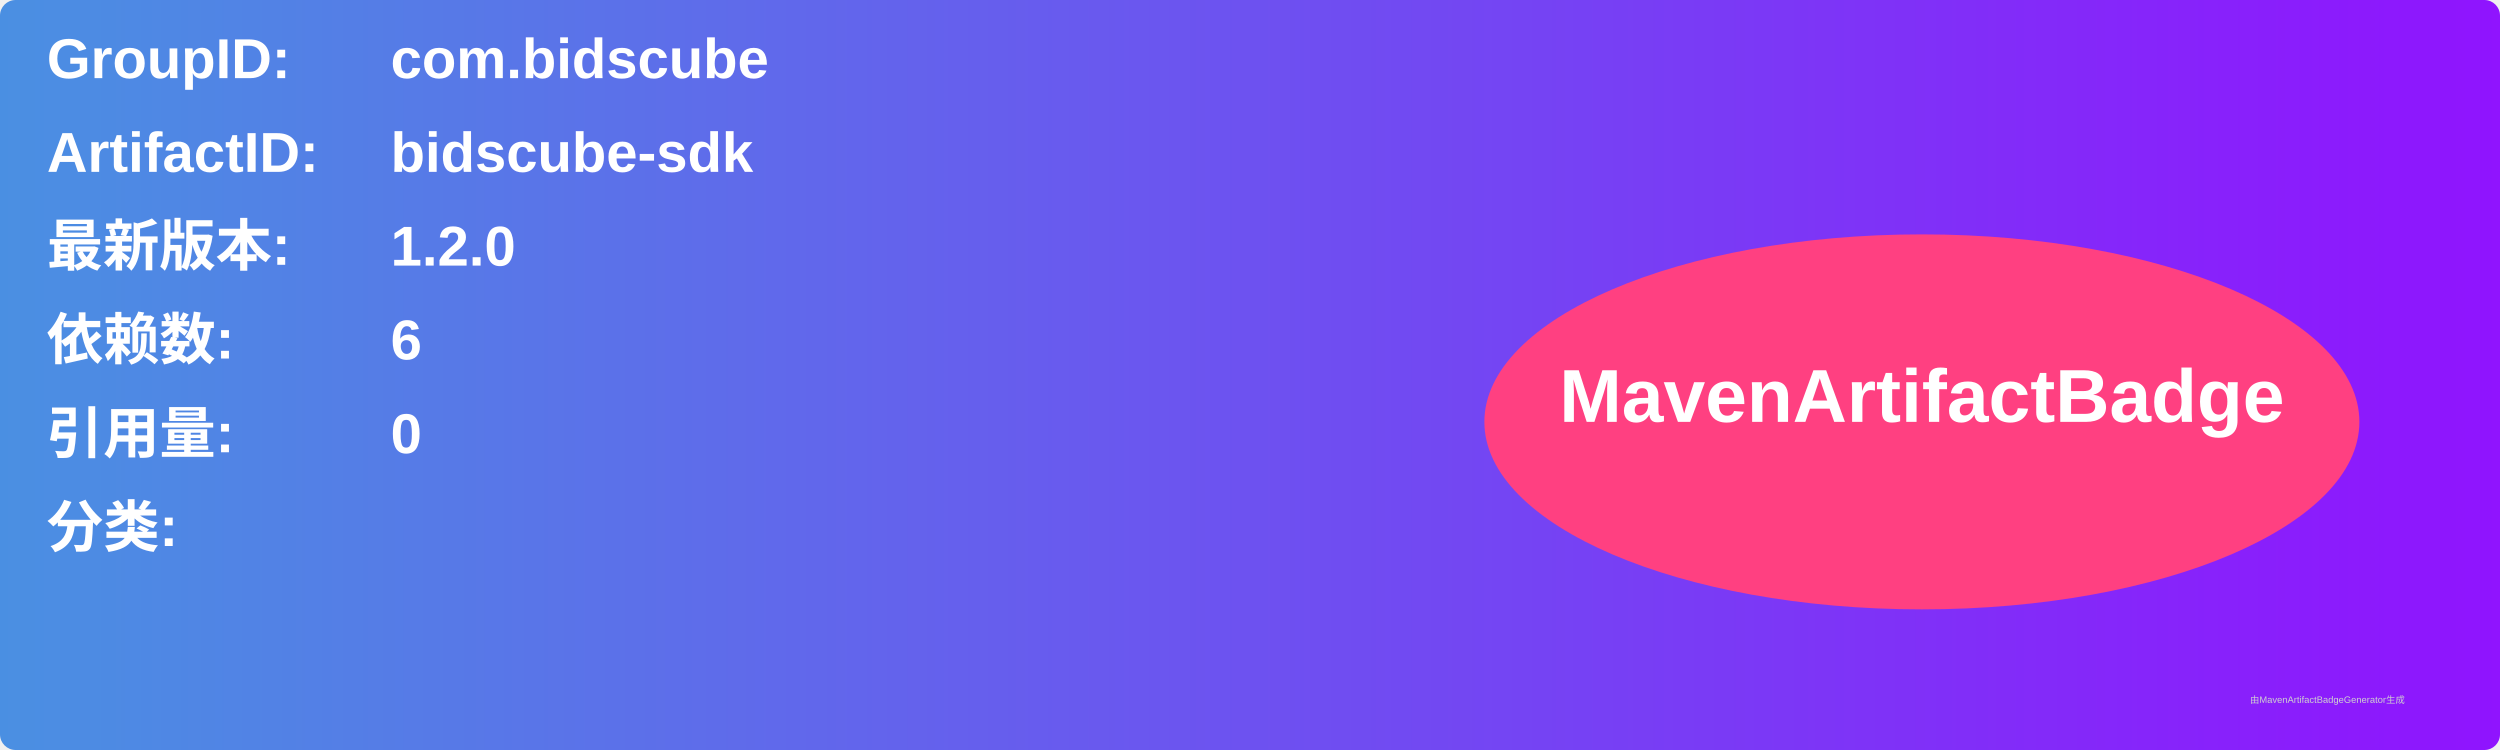
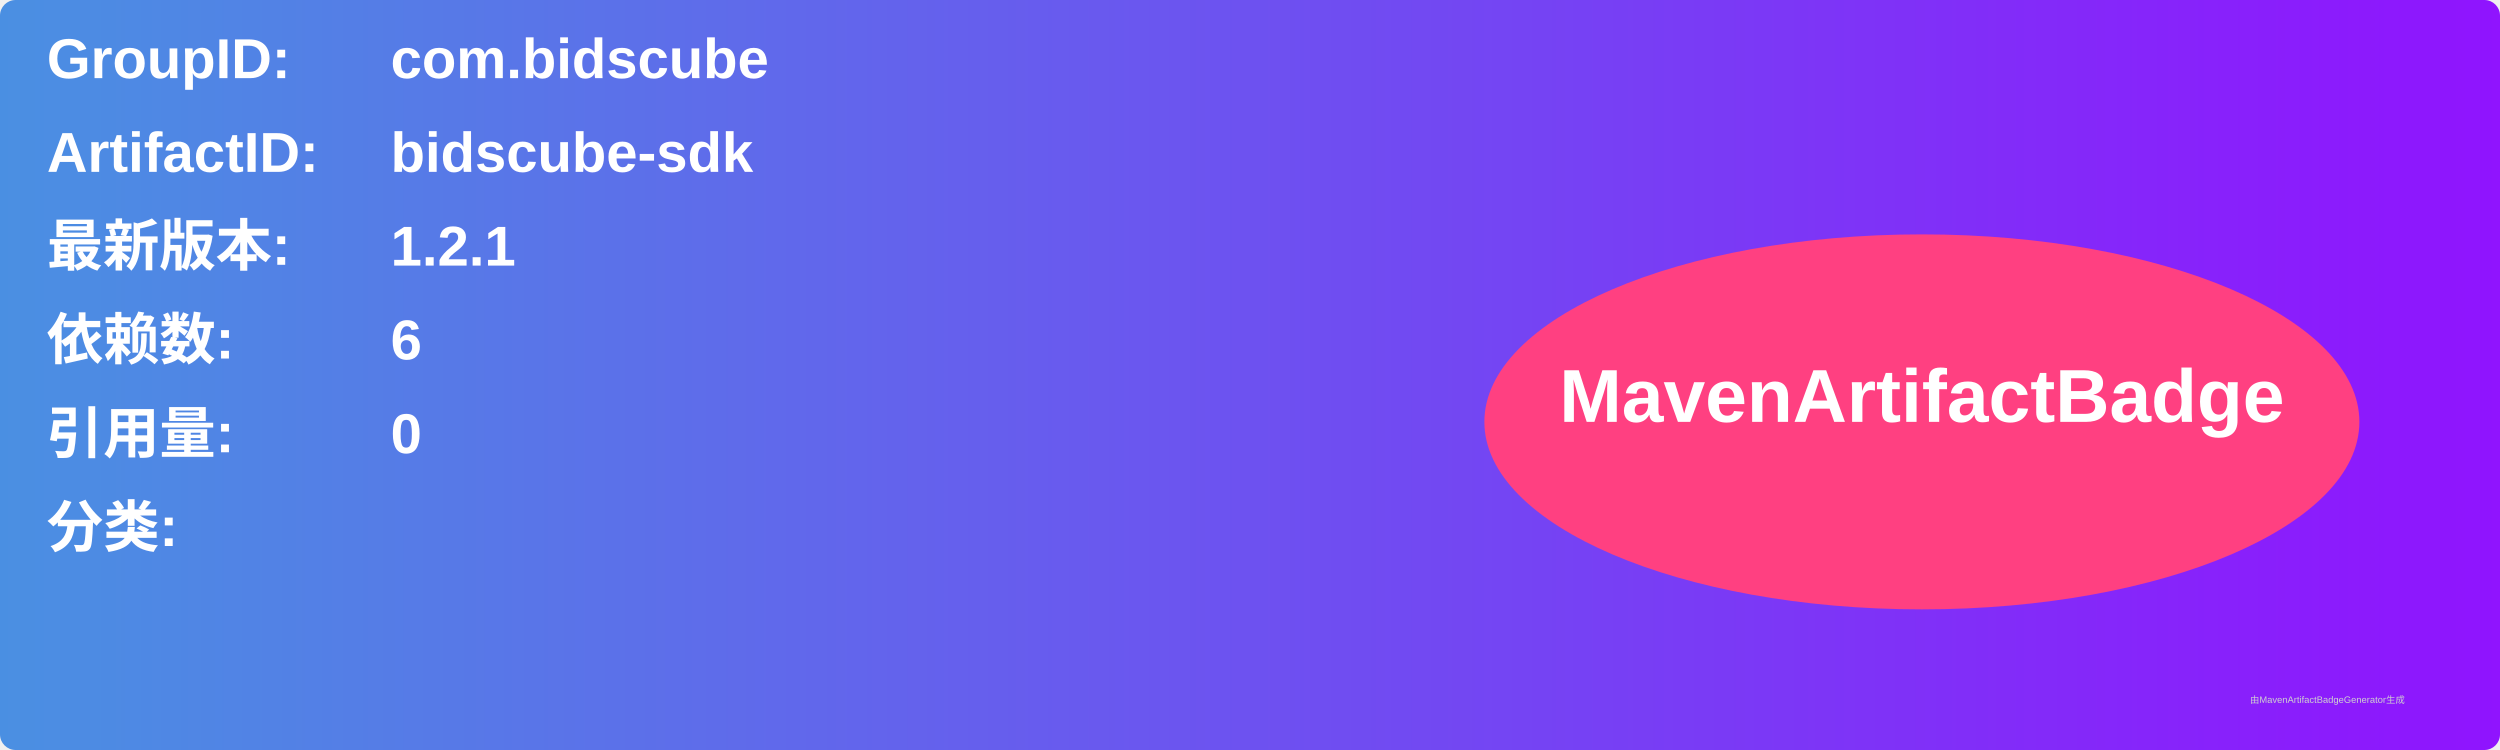
<svg xmlns="http://www.w3.org/2000/svg" width="800" height="240" viewBox="0 0 800 240">
  <linearGradient id="grad" x1="0%" y1="0%" x2="100%" y2="0%">
    <stop offset="0%" stop-color="#4a90e2" />
    <stop offset="100%" stop-color="#9013fe" />
  </linearGradient>
  <rect width="100%" height="100%" rx="5" ry="5" fill="url(#grad)" />
  <g transform="translate(15, 15)">
    <text x="0" y="10" font-family="Arial" font-size="18" fill="white" font-weight="bold" width="260">GroupID:</text>
    <text x="110" y="10" font-family="Arial" font-size="18" fill="white" font-weight="bold" width="460">com.bidscube</text>
    <text x="0" y="40" font-family="Arial" font-size="18" fill="white" font-weight="bold" width="260">ArtifactID:</text>
    <text x="110" y="40" font-family="Arial" font-size="18" fill="white" font-weight="bold" width="460">bidscube-sdk</text>
    <text x="0" y="70" font-family="Arial" font-size="18" fill="white" font-weight="bold">最新版本:</text>
    <text x="110" y="70" font-family="Arial" font-size="18" fill="white" font-weight="bold">
-       <tspan font-weight="bold">1.2.0</tspan>
+       <tspan font-weight="bold">1.2.1</tspan>
    </text>
    <text x="0" y="100" font-family="Arial" font-size="18" fill="white" font-weight="bold">依赖数: </text>
    <text x="110" y="100" font-family="Arial" font-size="18" fill="white">
      <tspan font-weight="bold">6</tspan>
    </text>
    <text x="0" y="130" font-family="Arial" font-size="18" fill="white" font-weight="bold">引用量: </text>
    <text x="110" y="130" font-family="Arial" font-size="18" fill="white">
      <tspan font-weight="bold">0</tspan>
    </text>
    <text x="0" y="160" font-family="Arial" font-size="18" fill="white" font-weight="bold">分类:</text>
    <text x="10" y="190" font-family="Arial" font-size="10" fill="white">
      <tspan font-weight="bold" />
    </text>
    <ellipse cx="600" cy="120" rx="140" ry="60" fill="#ff4081" />
    <text x="600" y="120" text-anchor="middle" font-family="Arial" font-size="24" fill="white" font-weight="bold">MavenArtifactBadge</text>
  </g>
  <text x="720" y="225" font-family="Arial" font-size="3" fill="#d0d0d0">由MavenArtifactBadgeGenerator生成</text>
</svg>
